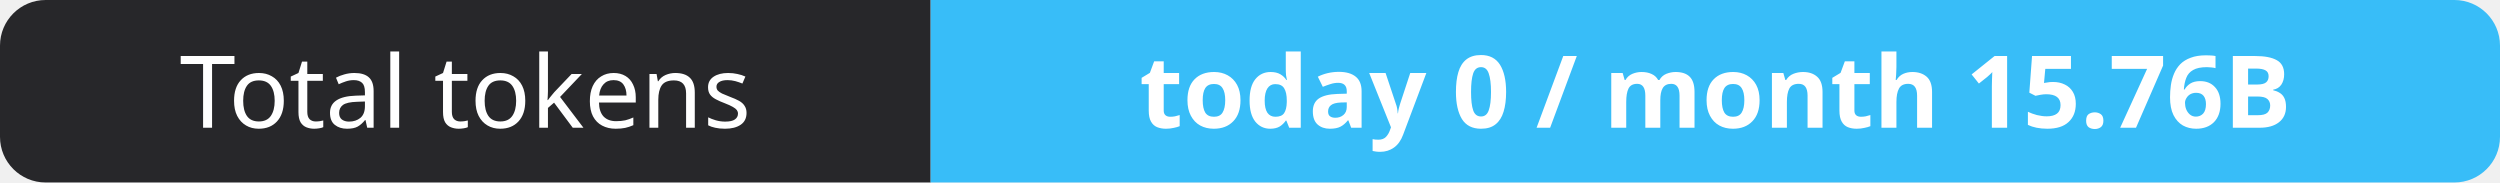
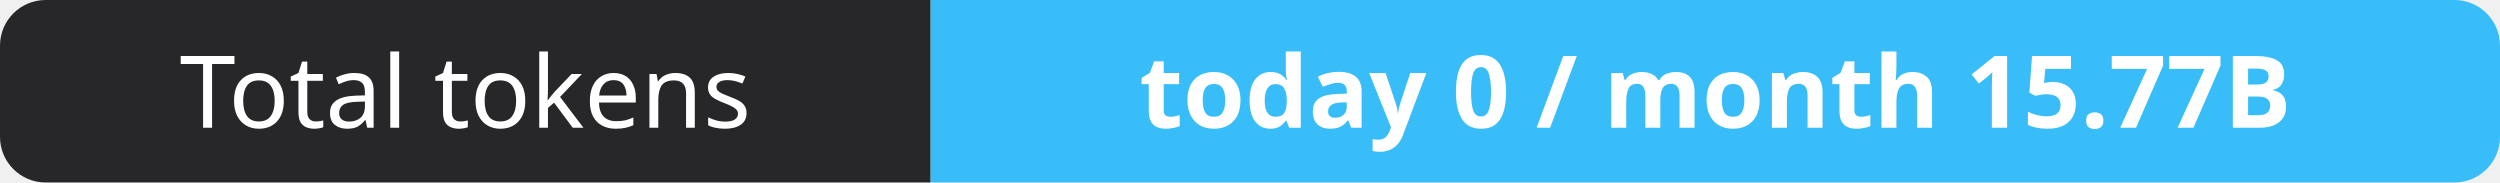
- <svg xmlns="http://www.w3.org/2000/svg" width="274" height="20" role="img" aria-label="Total tokens: today 0 / month 15.76B">
+ <svg xmlns="http://www.w3.org/2000/svg" width="274" height="20" role="img" aria-label="Total tokens: today 0 / month 15.77B">
  <clipPath id="r">
    <rect width="274" height="20" rx="5" fill="#fff" />
  </clipPath>
  <g clip-path="url(#r)">
    <rect width="102" height="20" fill="#27272a" />
    <rect x="102" width="172" height="20" fill="#38bdf8" />
  </g>
  <g fill="#fff" text-anchor="middle" font-family="Verdana,Geneva,sans-serif" font-size="11">
    <text x="51.0" y="14">Total tokens</text>
-     <text x="188.0" y="14" font-weight="700">today 0 / month 15.76B</text>
+     <text x="188.0" y="14" font-weight="700">today 0 / month 15.77B</text>
  </g>
</svg>
